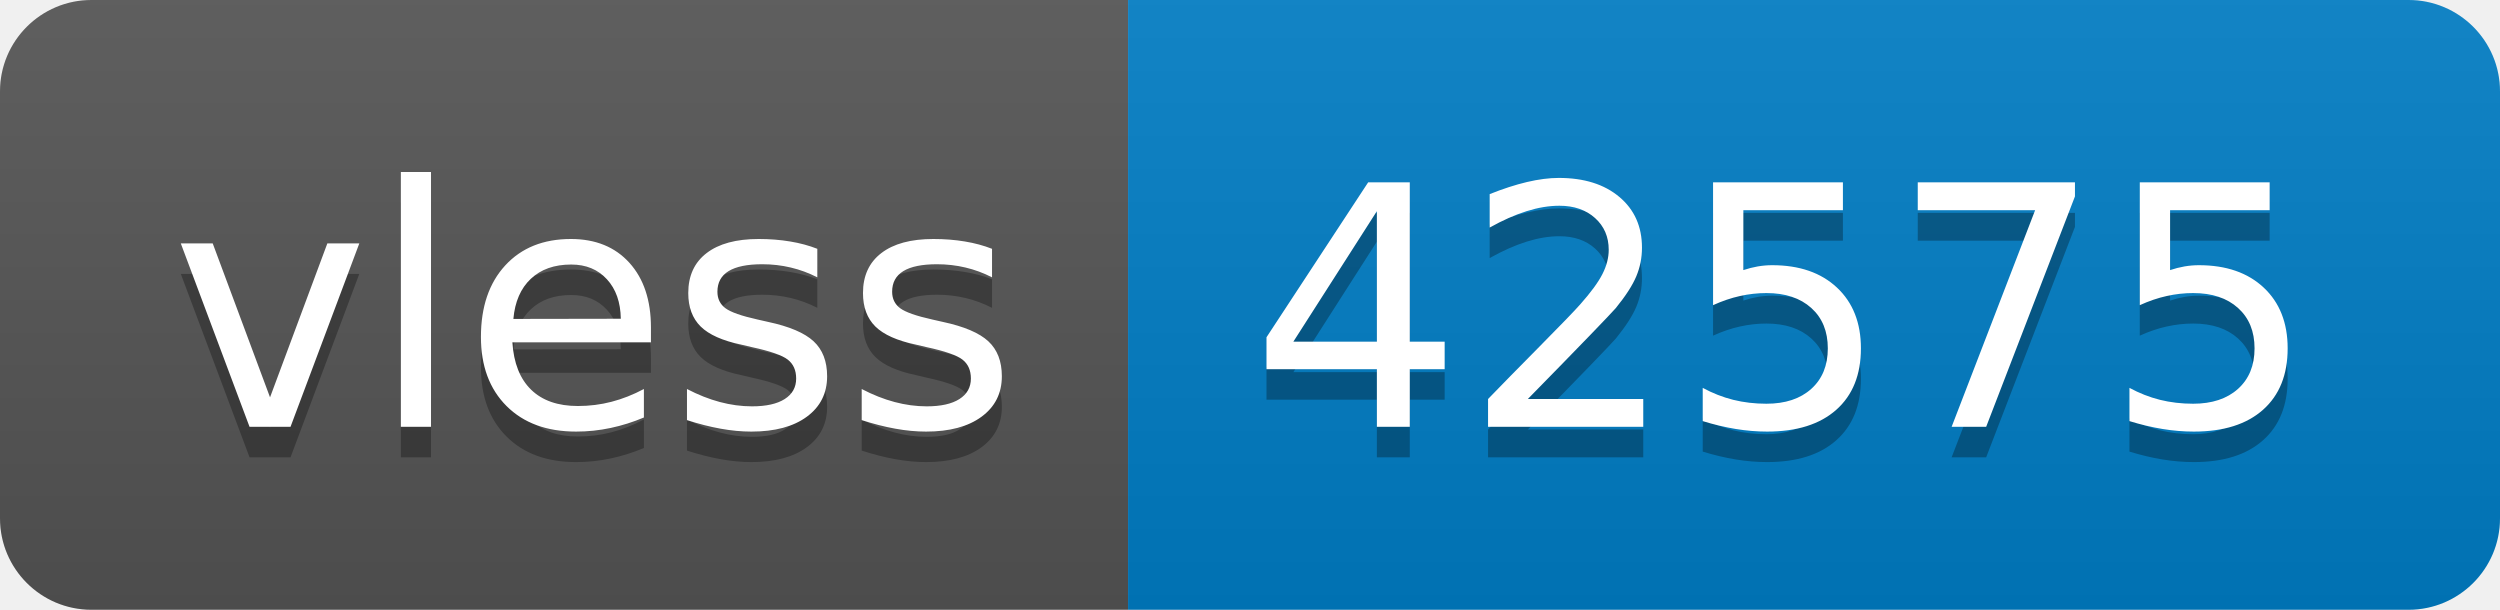
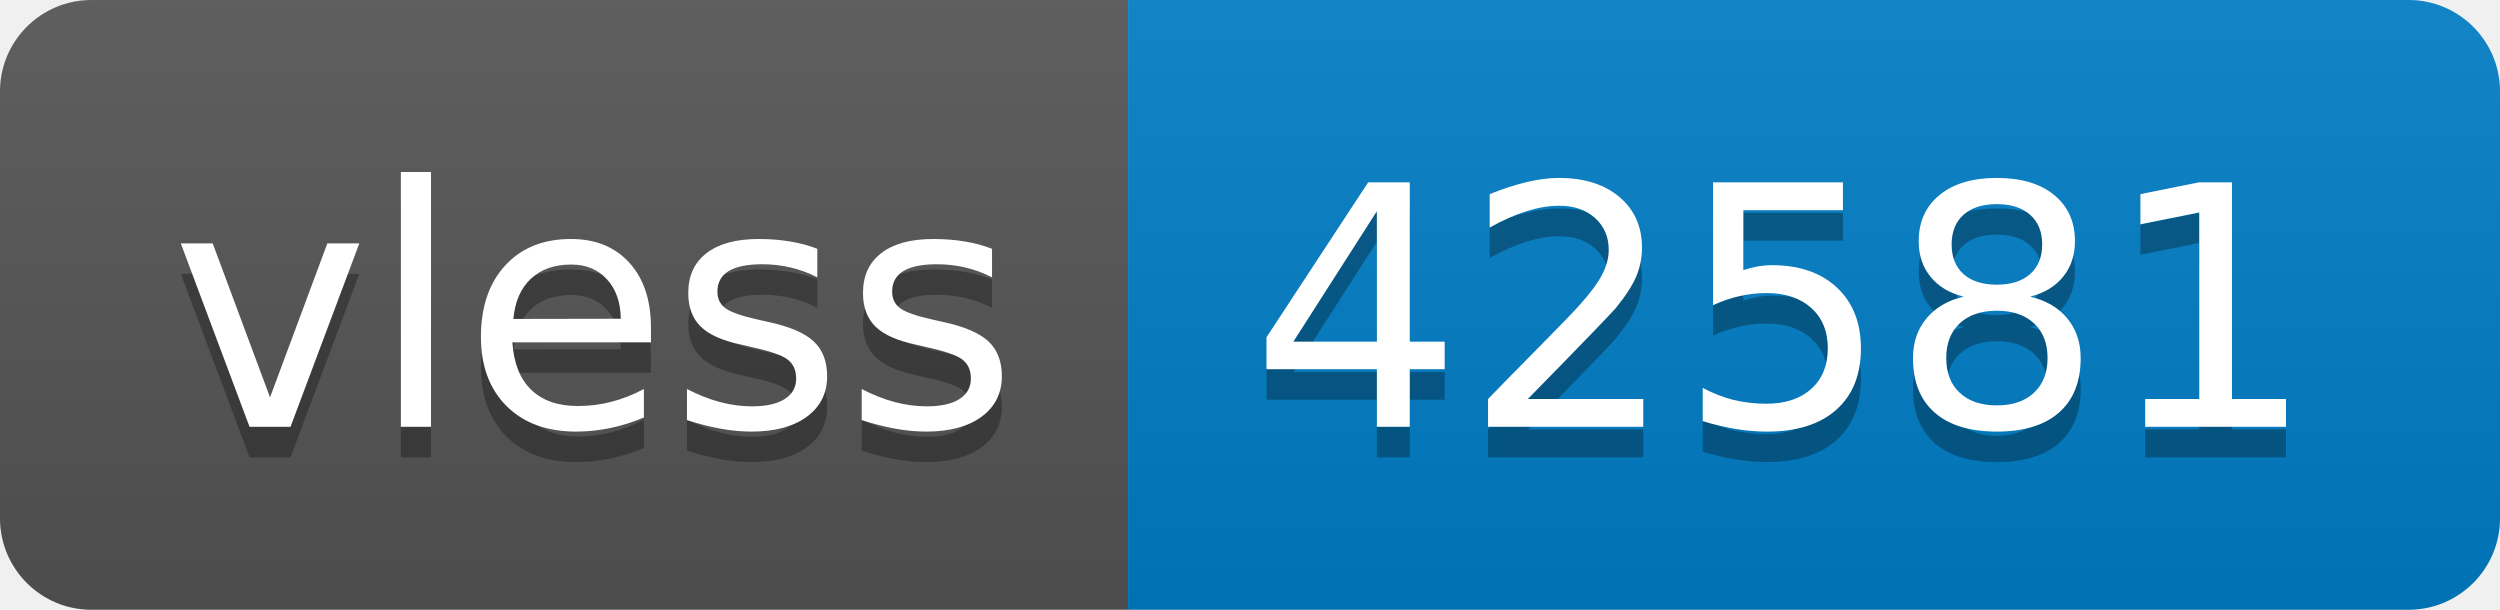
- <svg xmlns="http://www.w3.org/2000/svg" width="82" height="20" role="img" aria-label="vless: 42575">
+ <svg xmlns="http://www.w3.org/2000/svg" width="82" height="20" role="img" aria-label="vless: 42581">
  <linearGradient id="s" x2="0" y2="100%">
    <stop offset="0" stop-color="#bbb" stop-opacity=".1" />
    <stop offset="1" stop-opacity=".1" />
  </linearGradient>
  <clipPath id="r">
    <rect width="82" height="20" rx="3" fill="#fff" />
  </clipPath>
  <g clip-path="url(#r)">
    <rect width="37" height="20" fill="#555" />
    <rect x="37" width="45" height="20" fill="#007ec6" />
    <rect width="82" height="20" fill="url(#s)" />
  </g>
  <g fill="#fff" text-anchor="middle" font-family="Verdana,Geneva,DejaVu Sans,sans-serif" text-rendering="geometricPrecision" font-size="110">
    <text aria-hidden="true" x="195" y="150" fill="#010101" fill-opacity=".3" transform="scale(.1)" textLength="270">vless</text>
    <text x="195" y="140" transform="scale(.1)" fill="#fff" textLength="270">vless</text>
-     <text aria-hidden="true" x="585" y="150" fill="#010101" fill-opacity=".3" transform="scale(.1)" textLength="350">42575</text>
-     <text x="585" y="140" transform="scale(.1)" fill="#fff" textLength="350">42575</text>
+     <text aria-hidden="true" x="585" y="150" fill="#010101" fill-opacity=".3" transform="scale(.1)" textLength="350">42581</text>
+     <text x="585" y="140" transform="scale(.1)" fill="#fff" textLength="350">42581</text>
  </g>
</svg>
